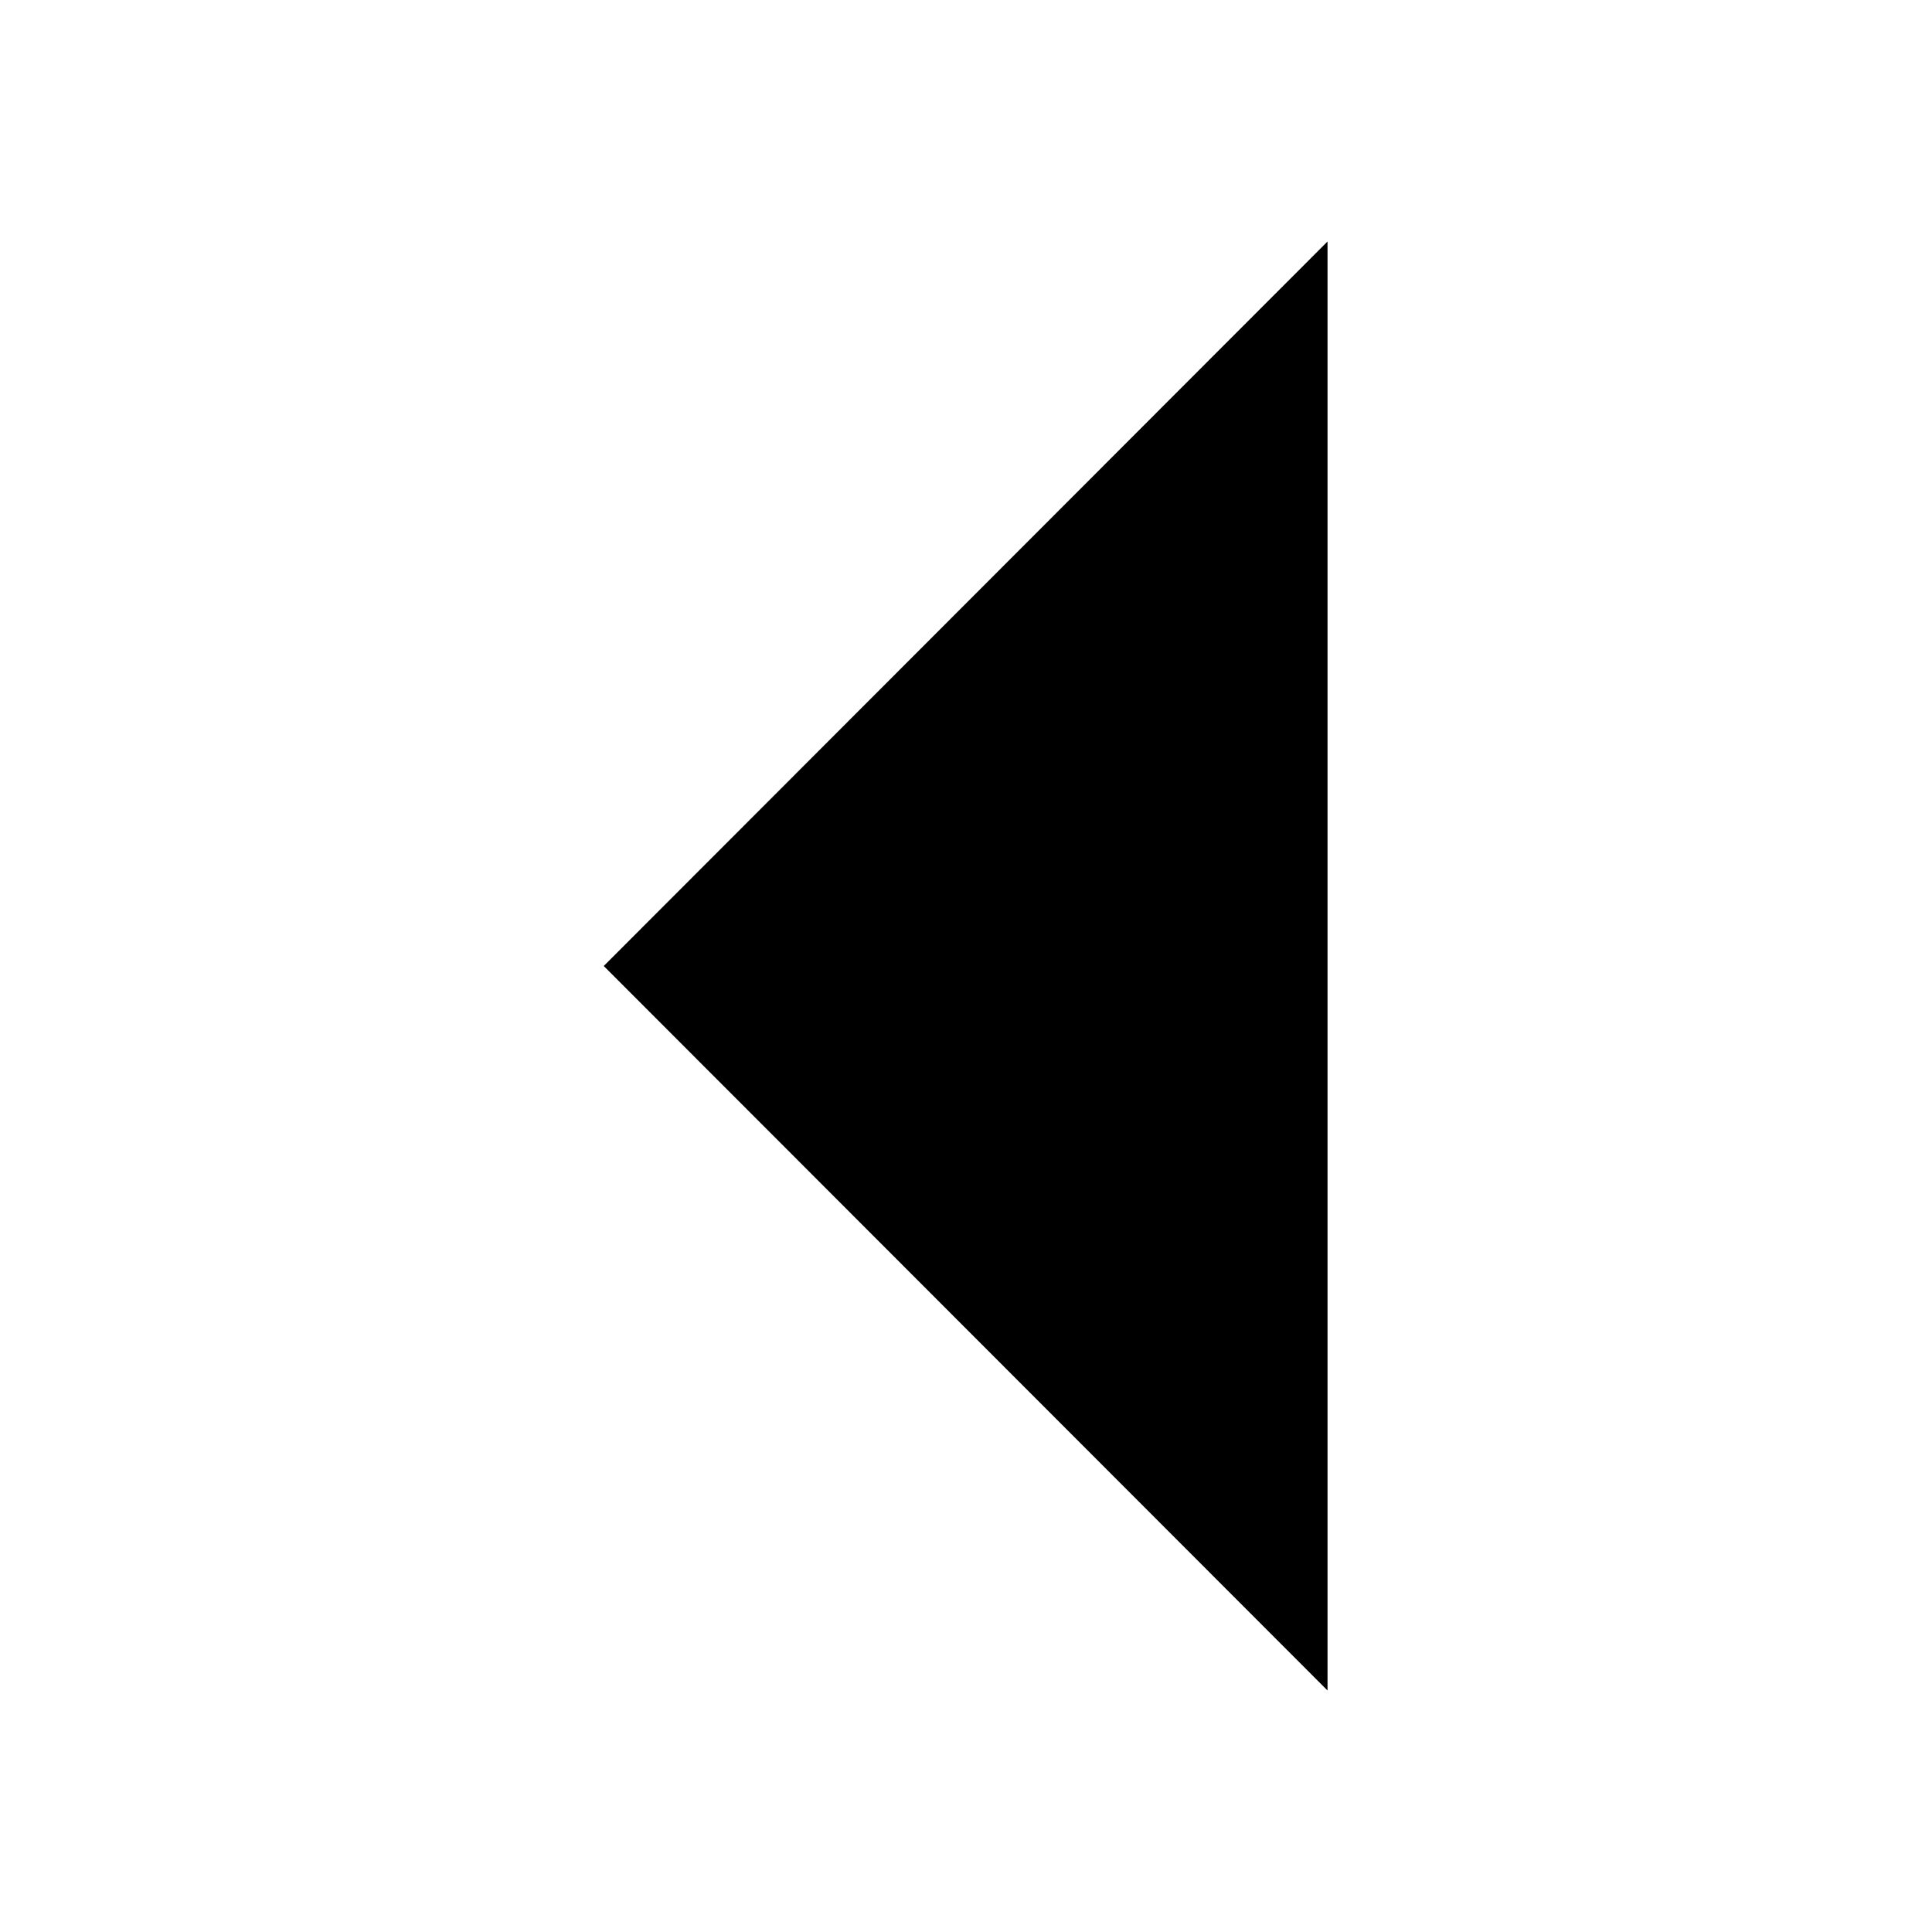
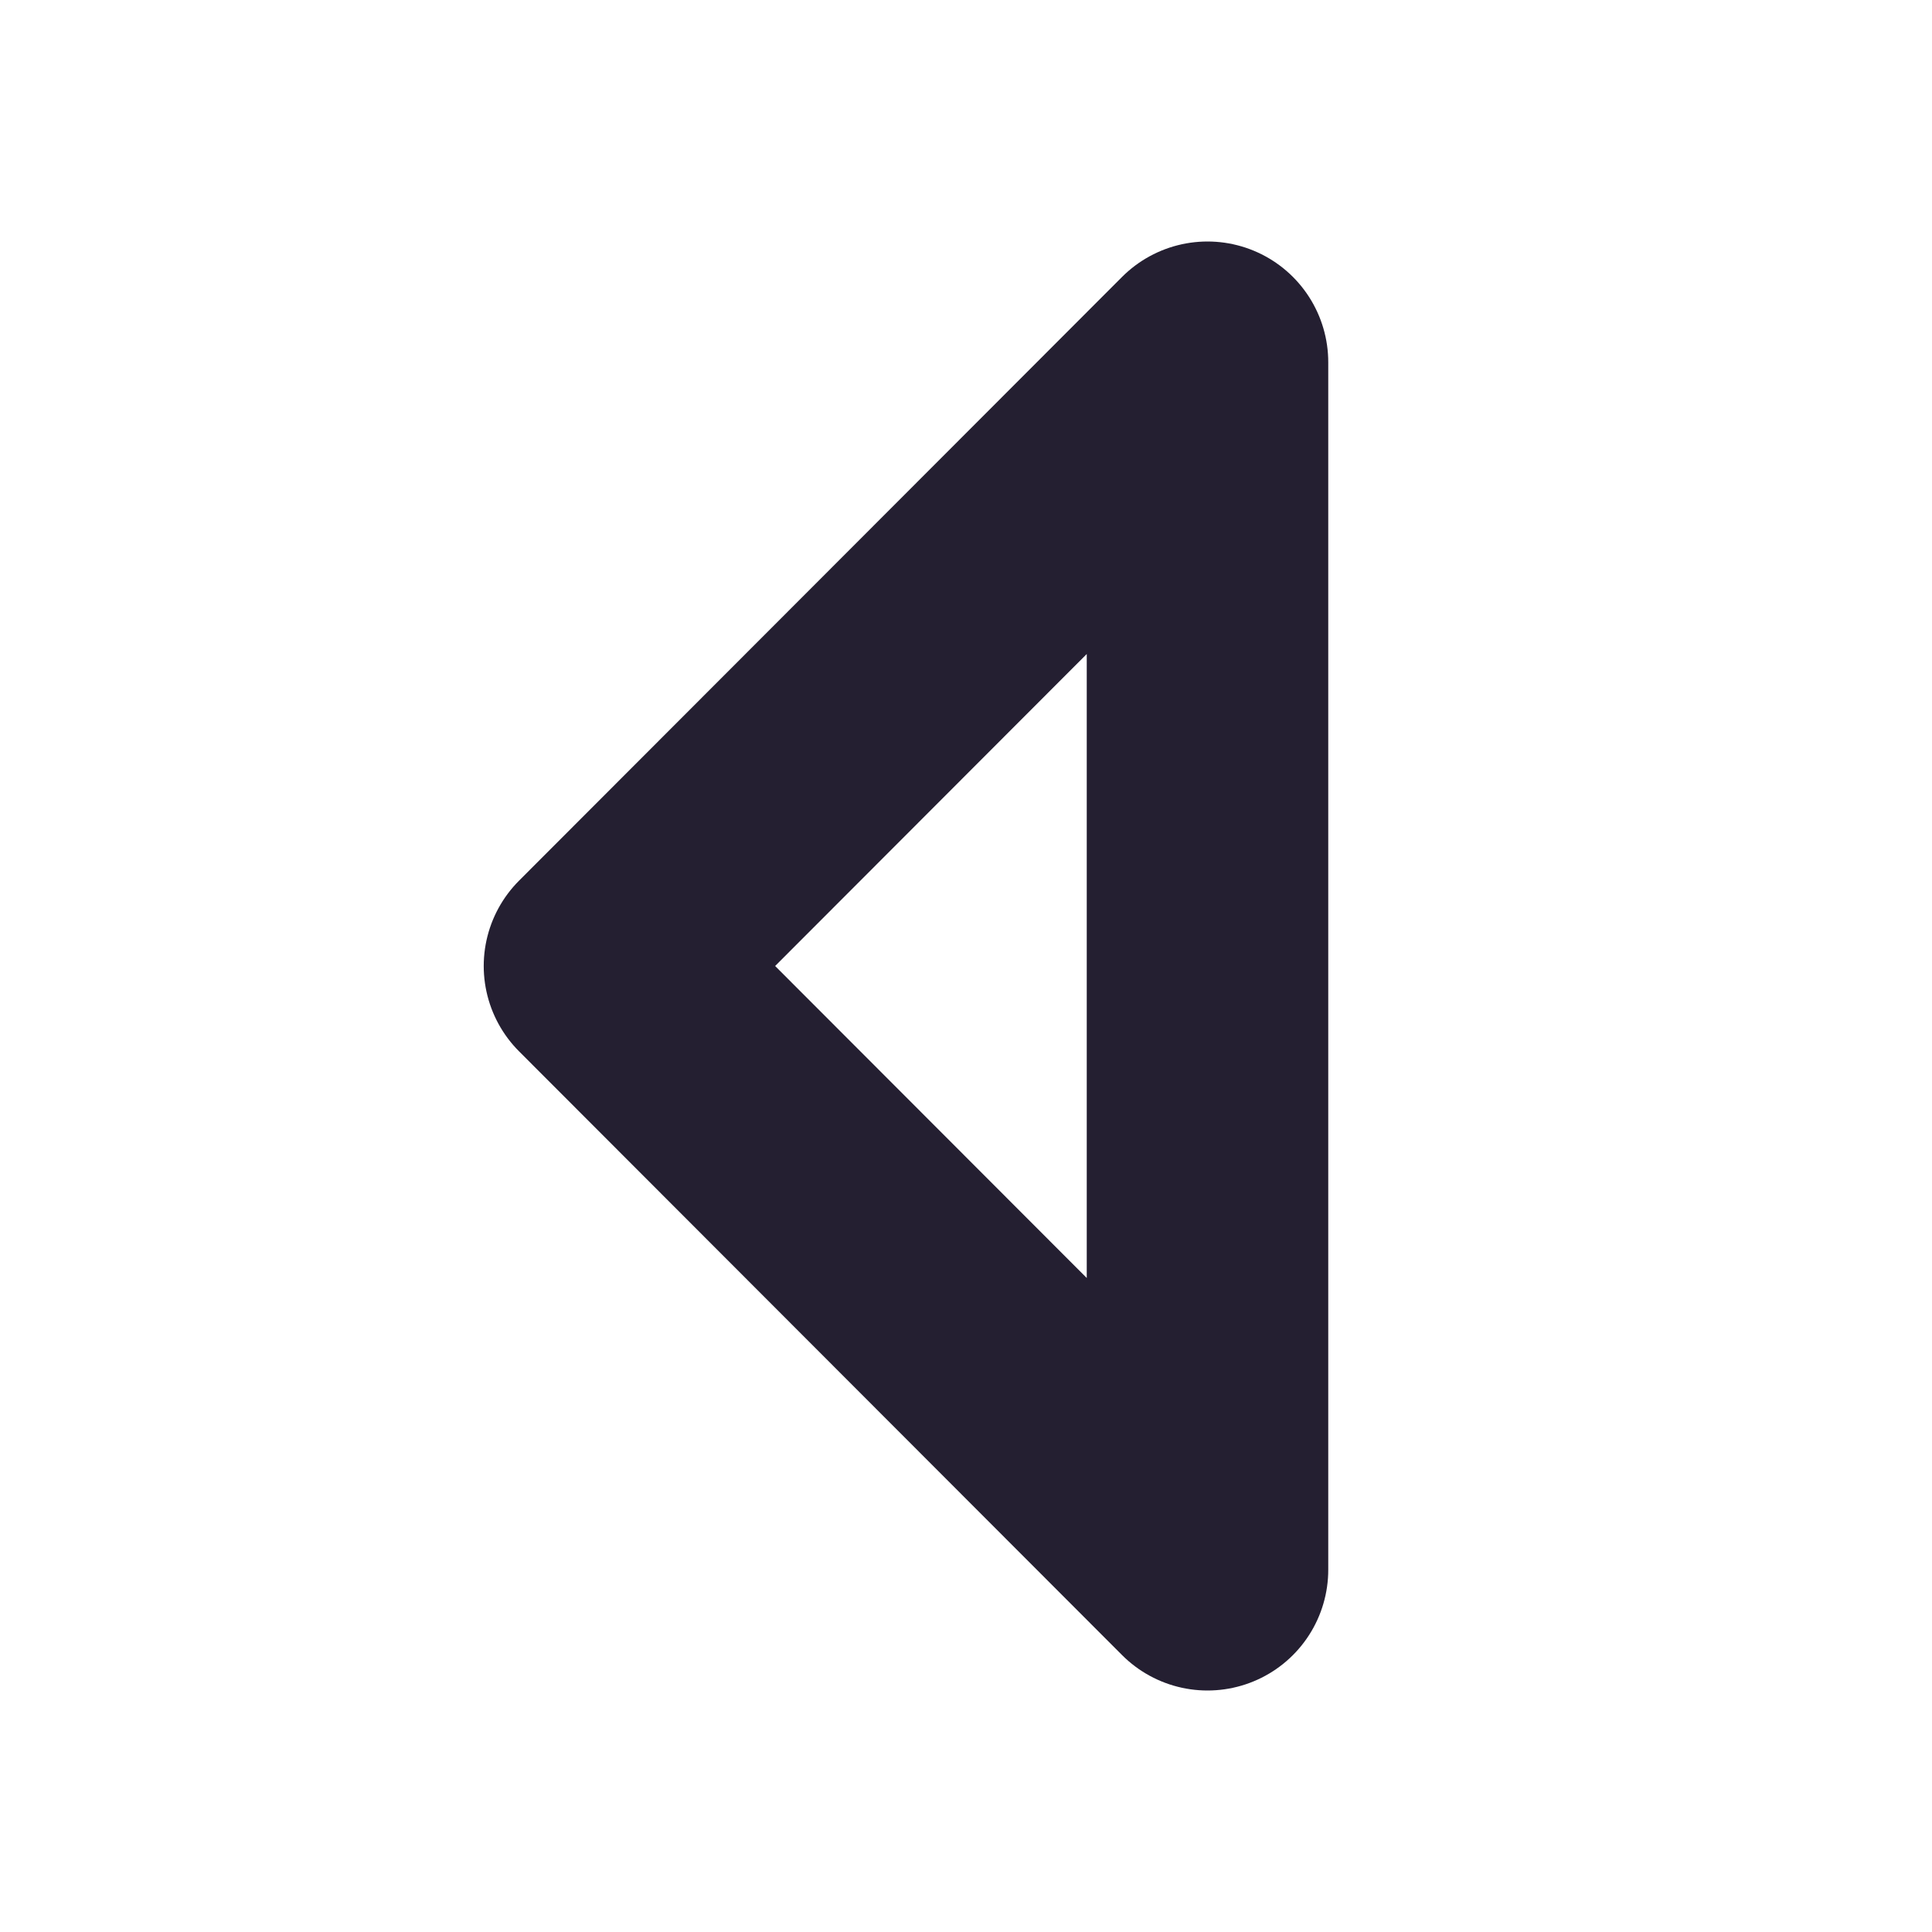
- <svg height="16" width="16">
-   <path d="M-92.006 -952 m103 966-5.994-6 5.994-6z" />
+ <svg xmlns="http://www.w3.org/2000/svg" width="16" height="16">
+   <path fill="none" d="M10 3v10L5.006 8Z" class="foreground-stroke" style="fill:#000;fill-opacity:0;stroke:#241f31;stroke-width:2;stroke-linecap:round;stroke-linejoin:round;paint-order:stroke markers fill" />
</svg>
